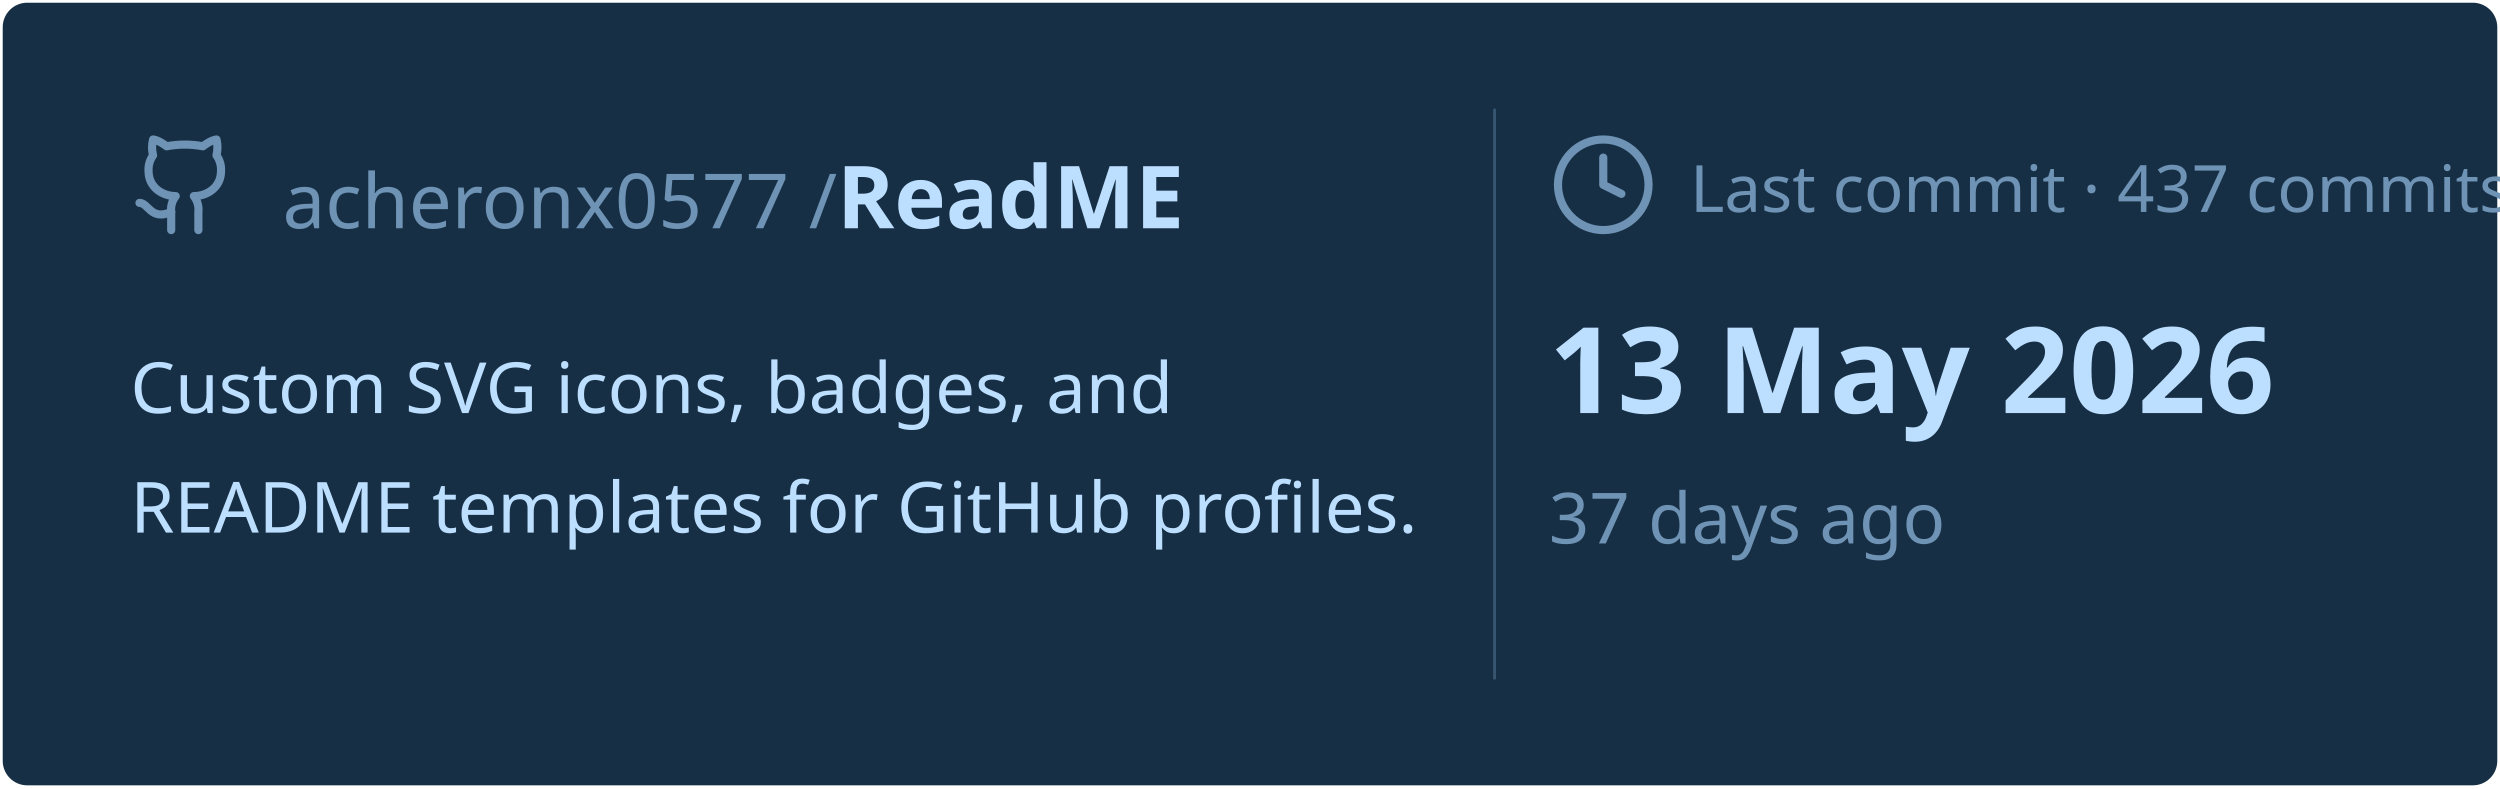
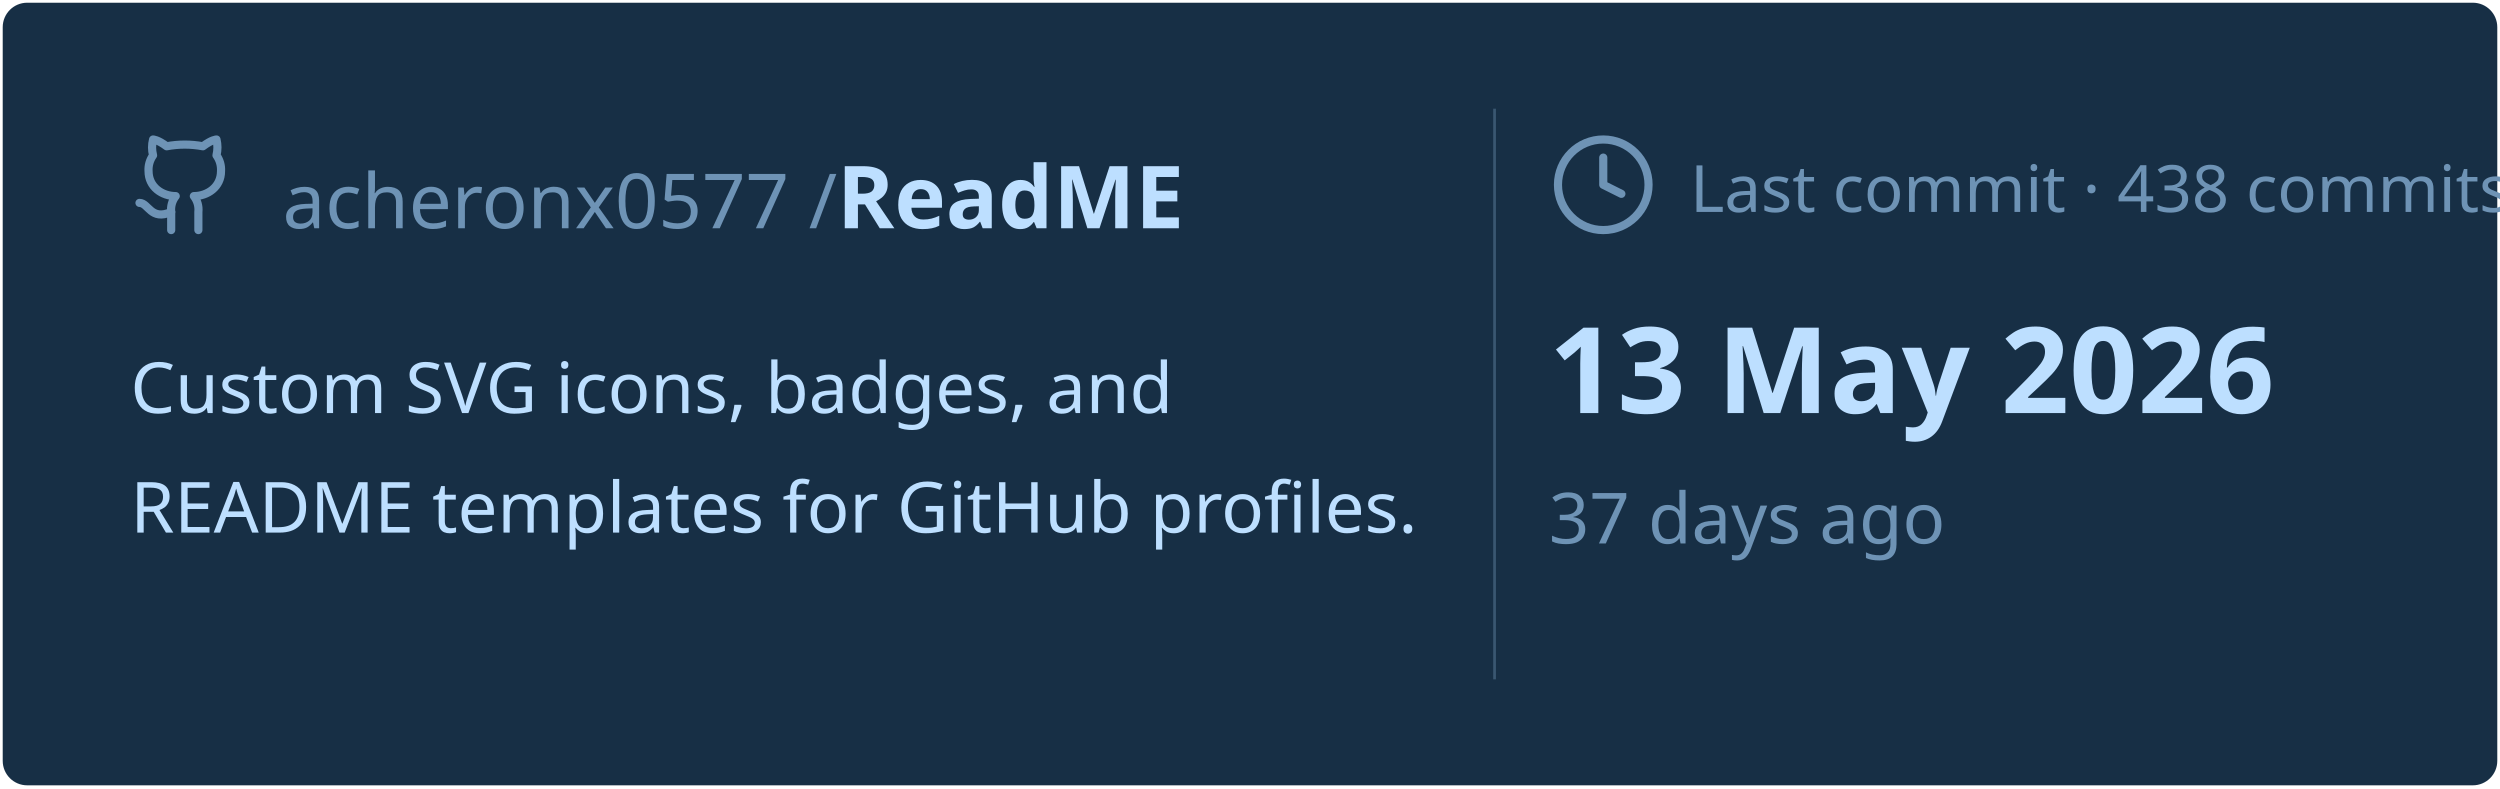
<svg xmlns="http://www.w3.org/2000/svg" viewBox="0 0 460 145" width="460px" height="145px">
  <rect stroke="#000000" stroke-opacity="0" fill="#172F45" rx="4.5" x="0.5" y="0.5" width="459" height="144" />
  <g transform="translate(24, 42)">
    <svg x="0" y="-18" width="20" height="20" viewBox="0 0 24 24" fill="none" stroke="#6E93B5" stroke-width="1.8" stroke-linecap="round" stroke-linejoin="round">
      <path d="M15 22v-4a4.8 4.8 0 0 0-1-3.5c3 0 6-2 6-5.5.08-1.25-.27-2.48-1-3.5.28-1.15.28-2.35 0-3.5 0 0-1 0-3 1.5-2.64-.5-5.36-.5-8 0C6 2 5 2 5 2c-.3 1.15-.3 2.35 0 3.5A5.403 5.403 0 0 0 4 9c0 3.5 3 5.5 6 5.5-.39.49-.68 1.05-.85 1.65-.17.6-.22 1.23-.15 1.85v4" />
      <path d="M9 18c-4.51 2-5-2-7-2" />
    </svg>
    <text x="28" y="0" font-family="&quot;Segoe UI&quot;, Ubuntu, sans-serif" font-size="14" font-weight="400" fill="#6E93B5">acheronx0577 /</text>
    <text x="130" y="0" font-family="&quot;Segoe UI&quot;, Ubuntu, sans-serif" font-size="16" font-weight="700" fill="#BDDFFF">ReadME</text>
  </g>
  <text x="24" y="76" font-family="&quot;Segoe UI&quot;, Ubuntu, sans-serif" font-size="13" font-weight="400" fill="#BDDFFF">Custom SVG icons, badges, and</text>
  <text x="24" y="98" font-family="&quot;Segoe UI&quot;, Ubuntu, sans-serif" font-size="13" font-weight="400" fill="#BDDFFF">README templates for GitHub profiles.</text>
  <line x1="275" y1="20" x2="275" y2="125" stroke="#6E93B5" stroke-width="0.5" stroke-opacity="0.4" />
  <svg x="285" y="24" width="20" height="20" viewBox="0 0 24 24" fill="none" stroke="#6E93B5" stroke-width="1.8" stroke-linecap="round" stroke-linejoin="round">
    <circle cx="12" cy="12" r="10" />
    <polyline points="12 6 12 12 16 14" />
  </svg>
-   <text x="311" y="39" font-family="&quot;Segoe UI&quot;, Ubuntu, sans-serif" font-size="12" font-weight="400" fill="#6E93B5">Last commit · 437 commits</text>
+   <text x="311" y="39" font-family="&quot;Segoe UI&quot;, Ubuntu, sans-serif" font-size="12" font-weight="400" fill="#6E93B5">Last commit · 438 commits</text>
  <text x="285" y="76" font-family="&quot;Segoe UI&quot;, Ubuntu, sans-serif" font-size="22" font-weight="700" fill="#BDDFFF">13 May 2026</text>
  <text x="285" y="100" font-family="&quot;Segoe UI&quot;, Ubuntu, sans-serif" font-size="13" font-weight="400" fill="#6E93B5">37 days ago</text>
</svg>
